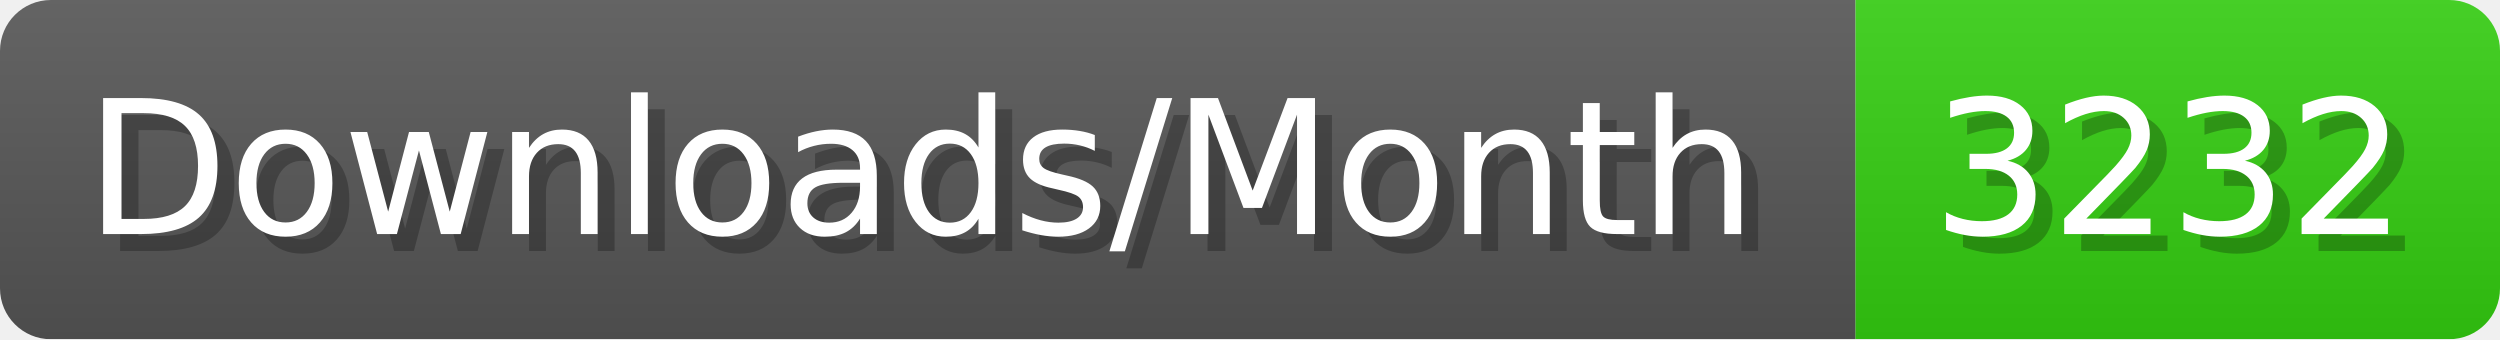
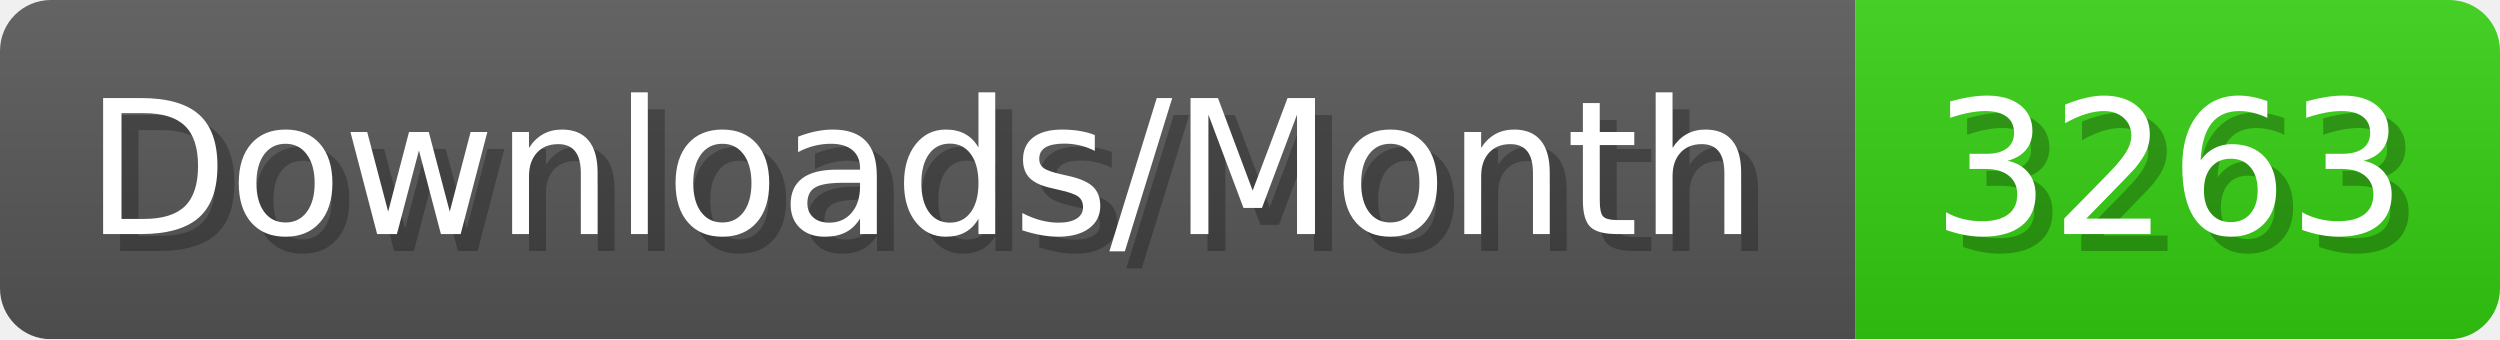
- <svg xmlns="http://www.w3.org/2000/svg" width="147.4" height="20" viewBox="0 0 1474 200" role="img" aria-label="Downloads/Month: 3232">
+ <svg xmlns="http://www.w3.org/2000/svg" width="147.4" height="20" viewBox="0 0 1474 200" role="img" aria-label="Downloads/Month: 3263">
  <linearGradient id="YlXUI" x2="0" y2="100%">
    <stop offset="0" stop-opacity=".1" stop-color="#EEE" />
    <stop offset="1" stop-opacity=".1" />
  </linearGradient>
  <mask id="JHhop">
    <rect width="1474" height="200" rx="30" fill="#FFF" />
  </mask>
  <g mask="url(#JHhop)">
    <rect width="1094" height="200" fill="#555" />
    <rect width="380" height="200" fill="#3C1" x="1094" />
    <rect width="1474" height="200" fill="url(#YlXUI)" />
  </g>
  <g aria-hidden="true" fill="#fff" text-anchor="start" font-family="Verdana,DejaVu Sans,sans-serif" font-size="110">
    <text x="60" y="148" textLength="994" fill="#000" opacity="0.25">Downloads/Month</text>
    <text x="50" y="138" textLength="994">Downloads/Month</text>
-     <text x="1149" y="148" textLength="280" fill="#000" opacity="0.25">3232</text>
-     <text x="1139" y="138" textLength="280">3232</text>
+     <text x="1149" y="148" textLength="280" fill="#000" opacity="0.25">3263</text>
+     <text x="1139" y="138" textLength="280">3263</text>
  </g>
</svg>
